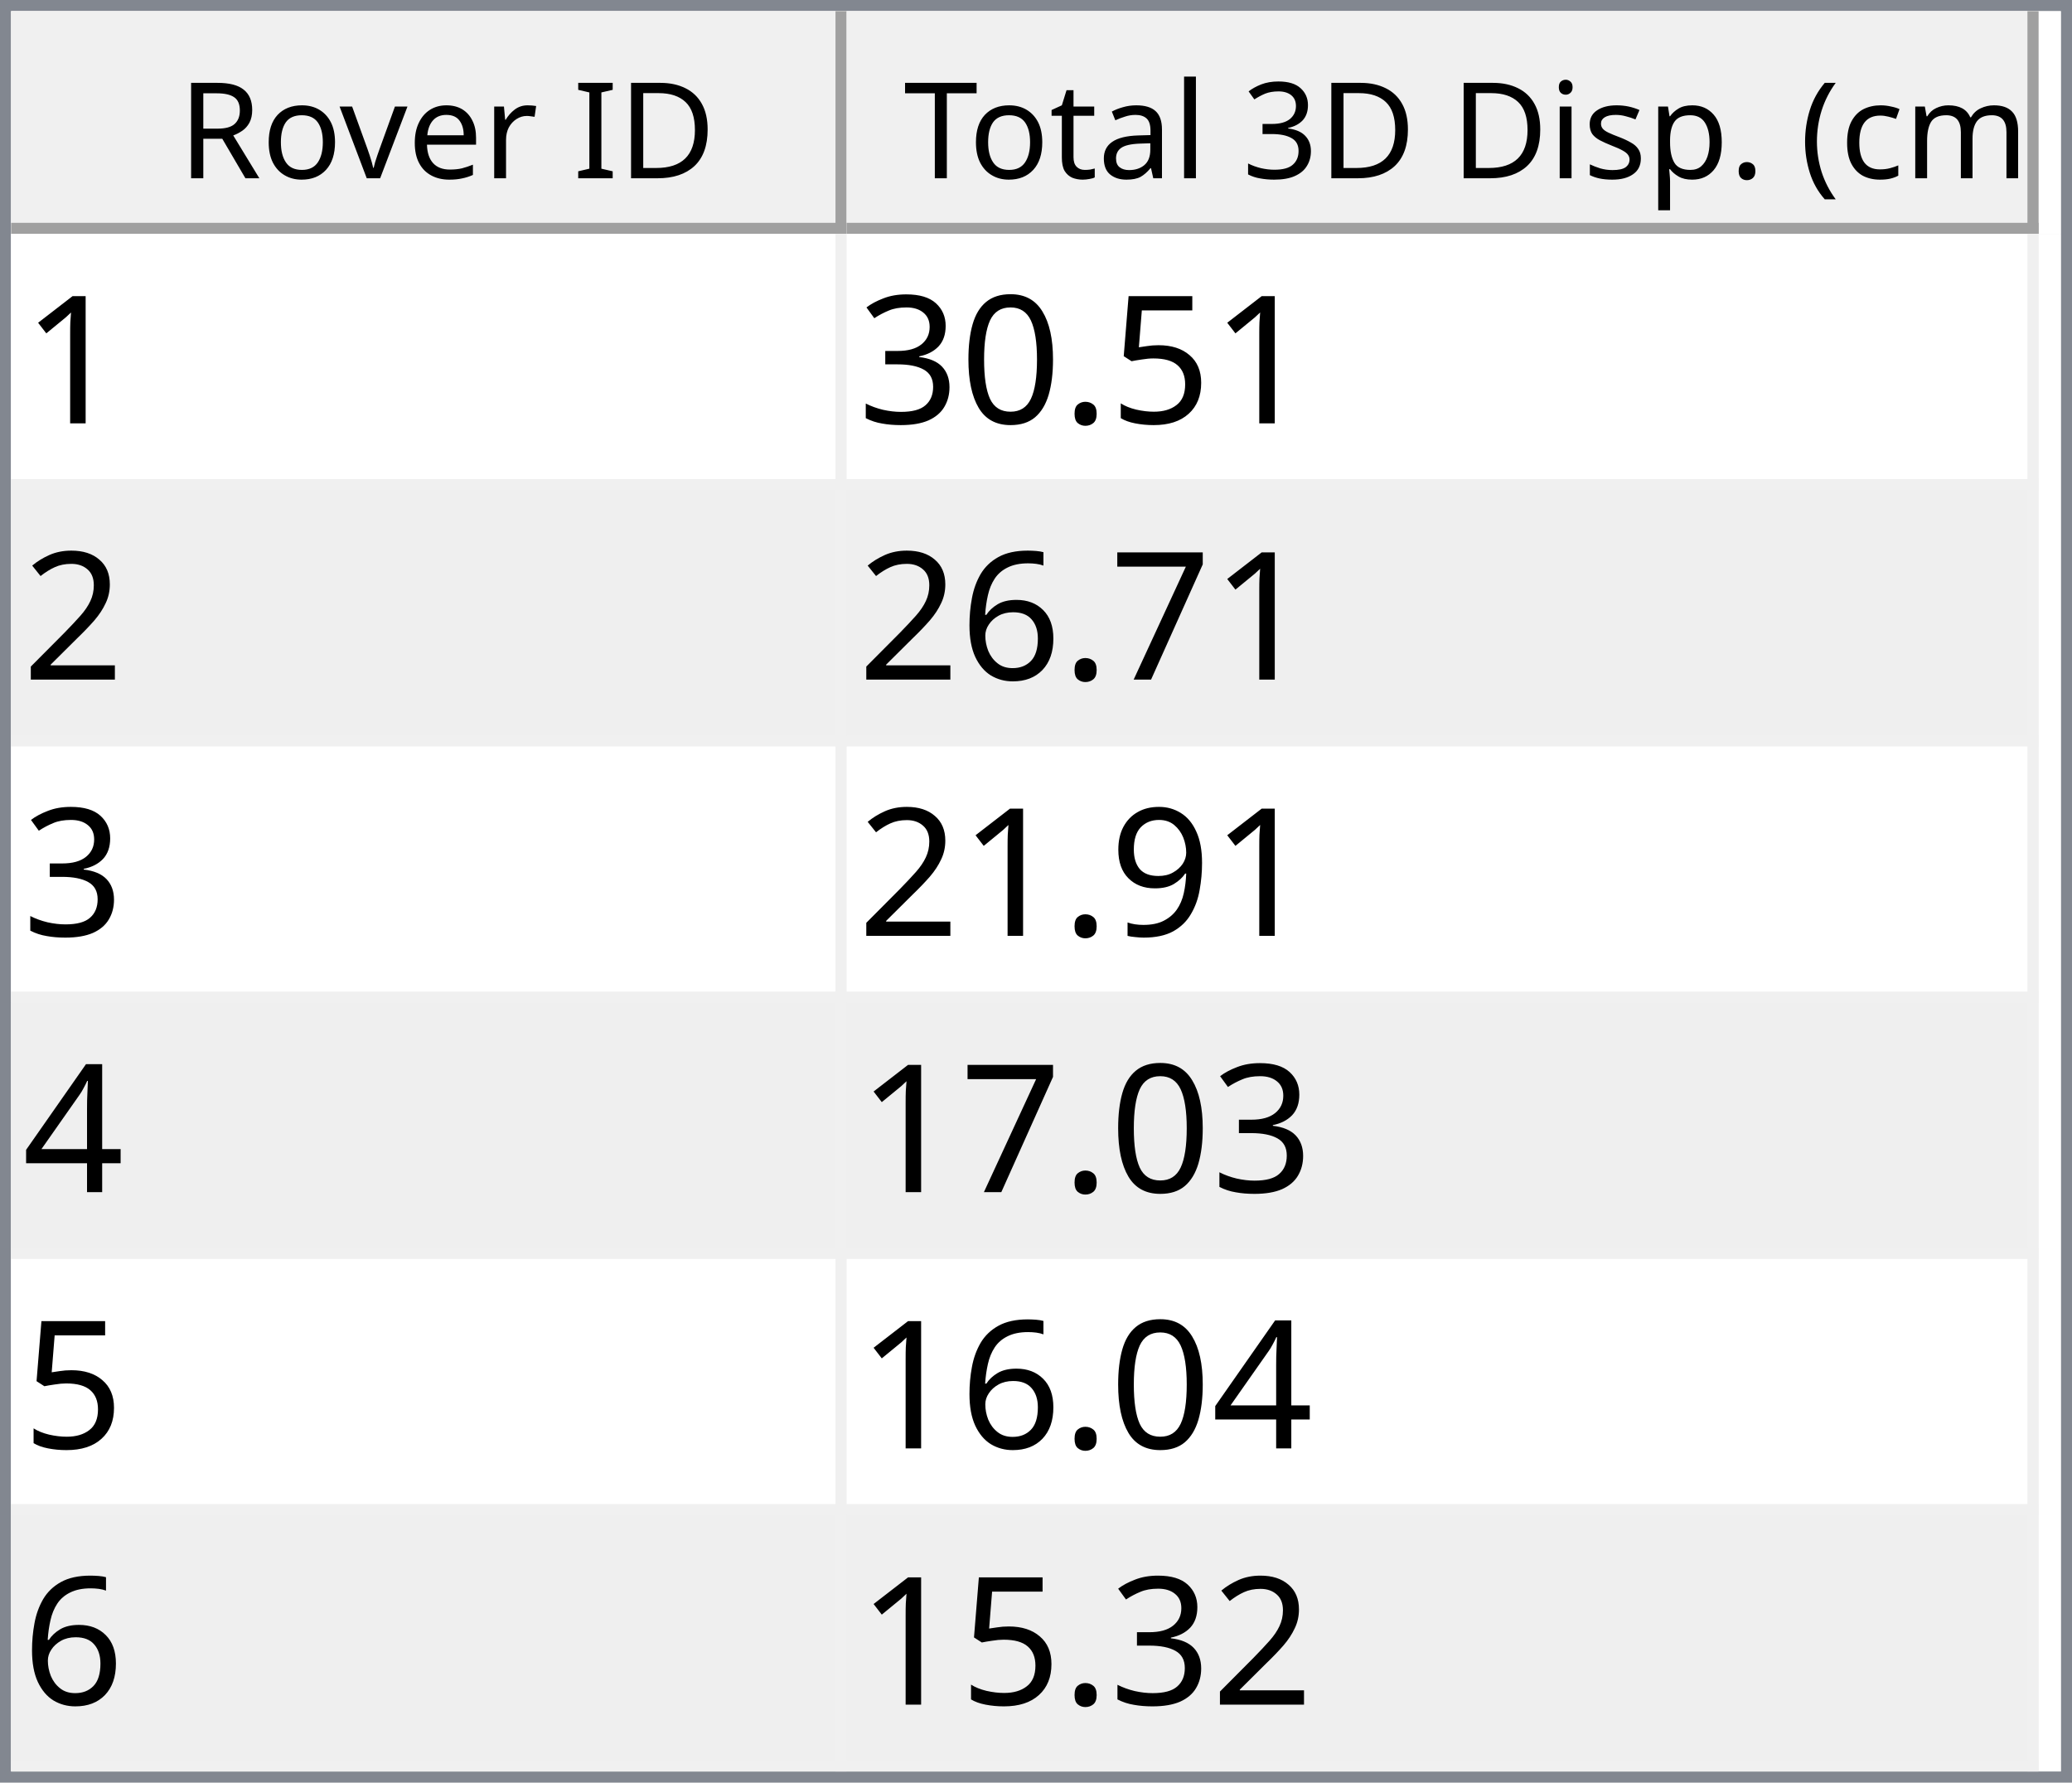
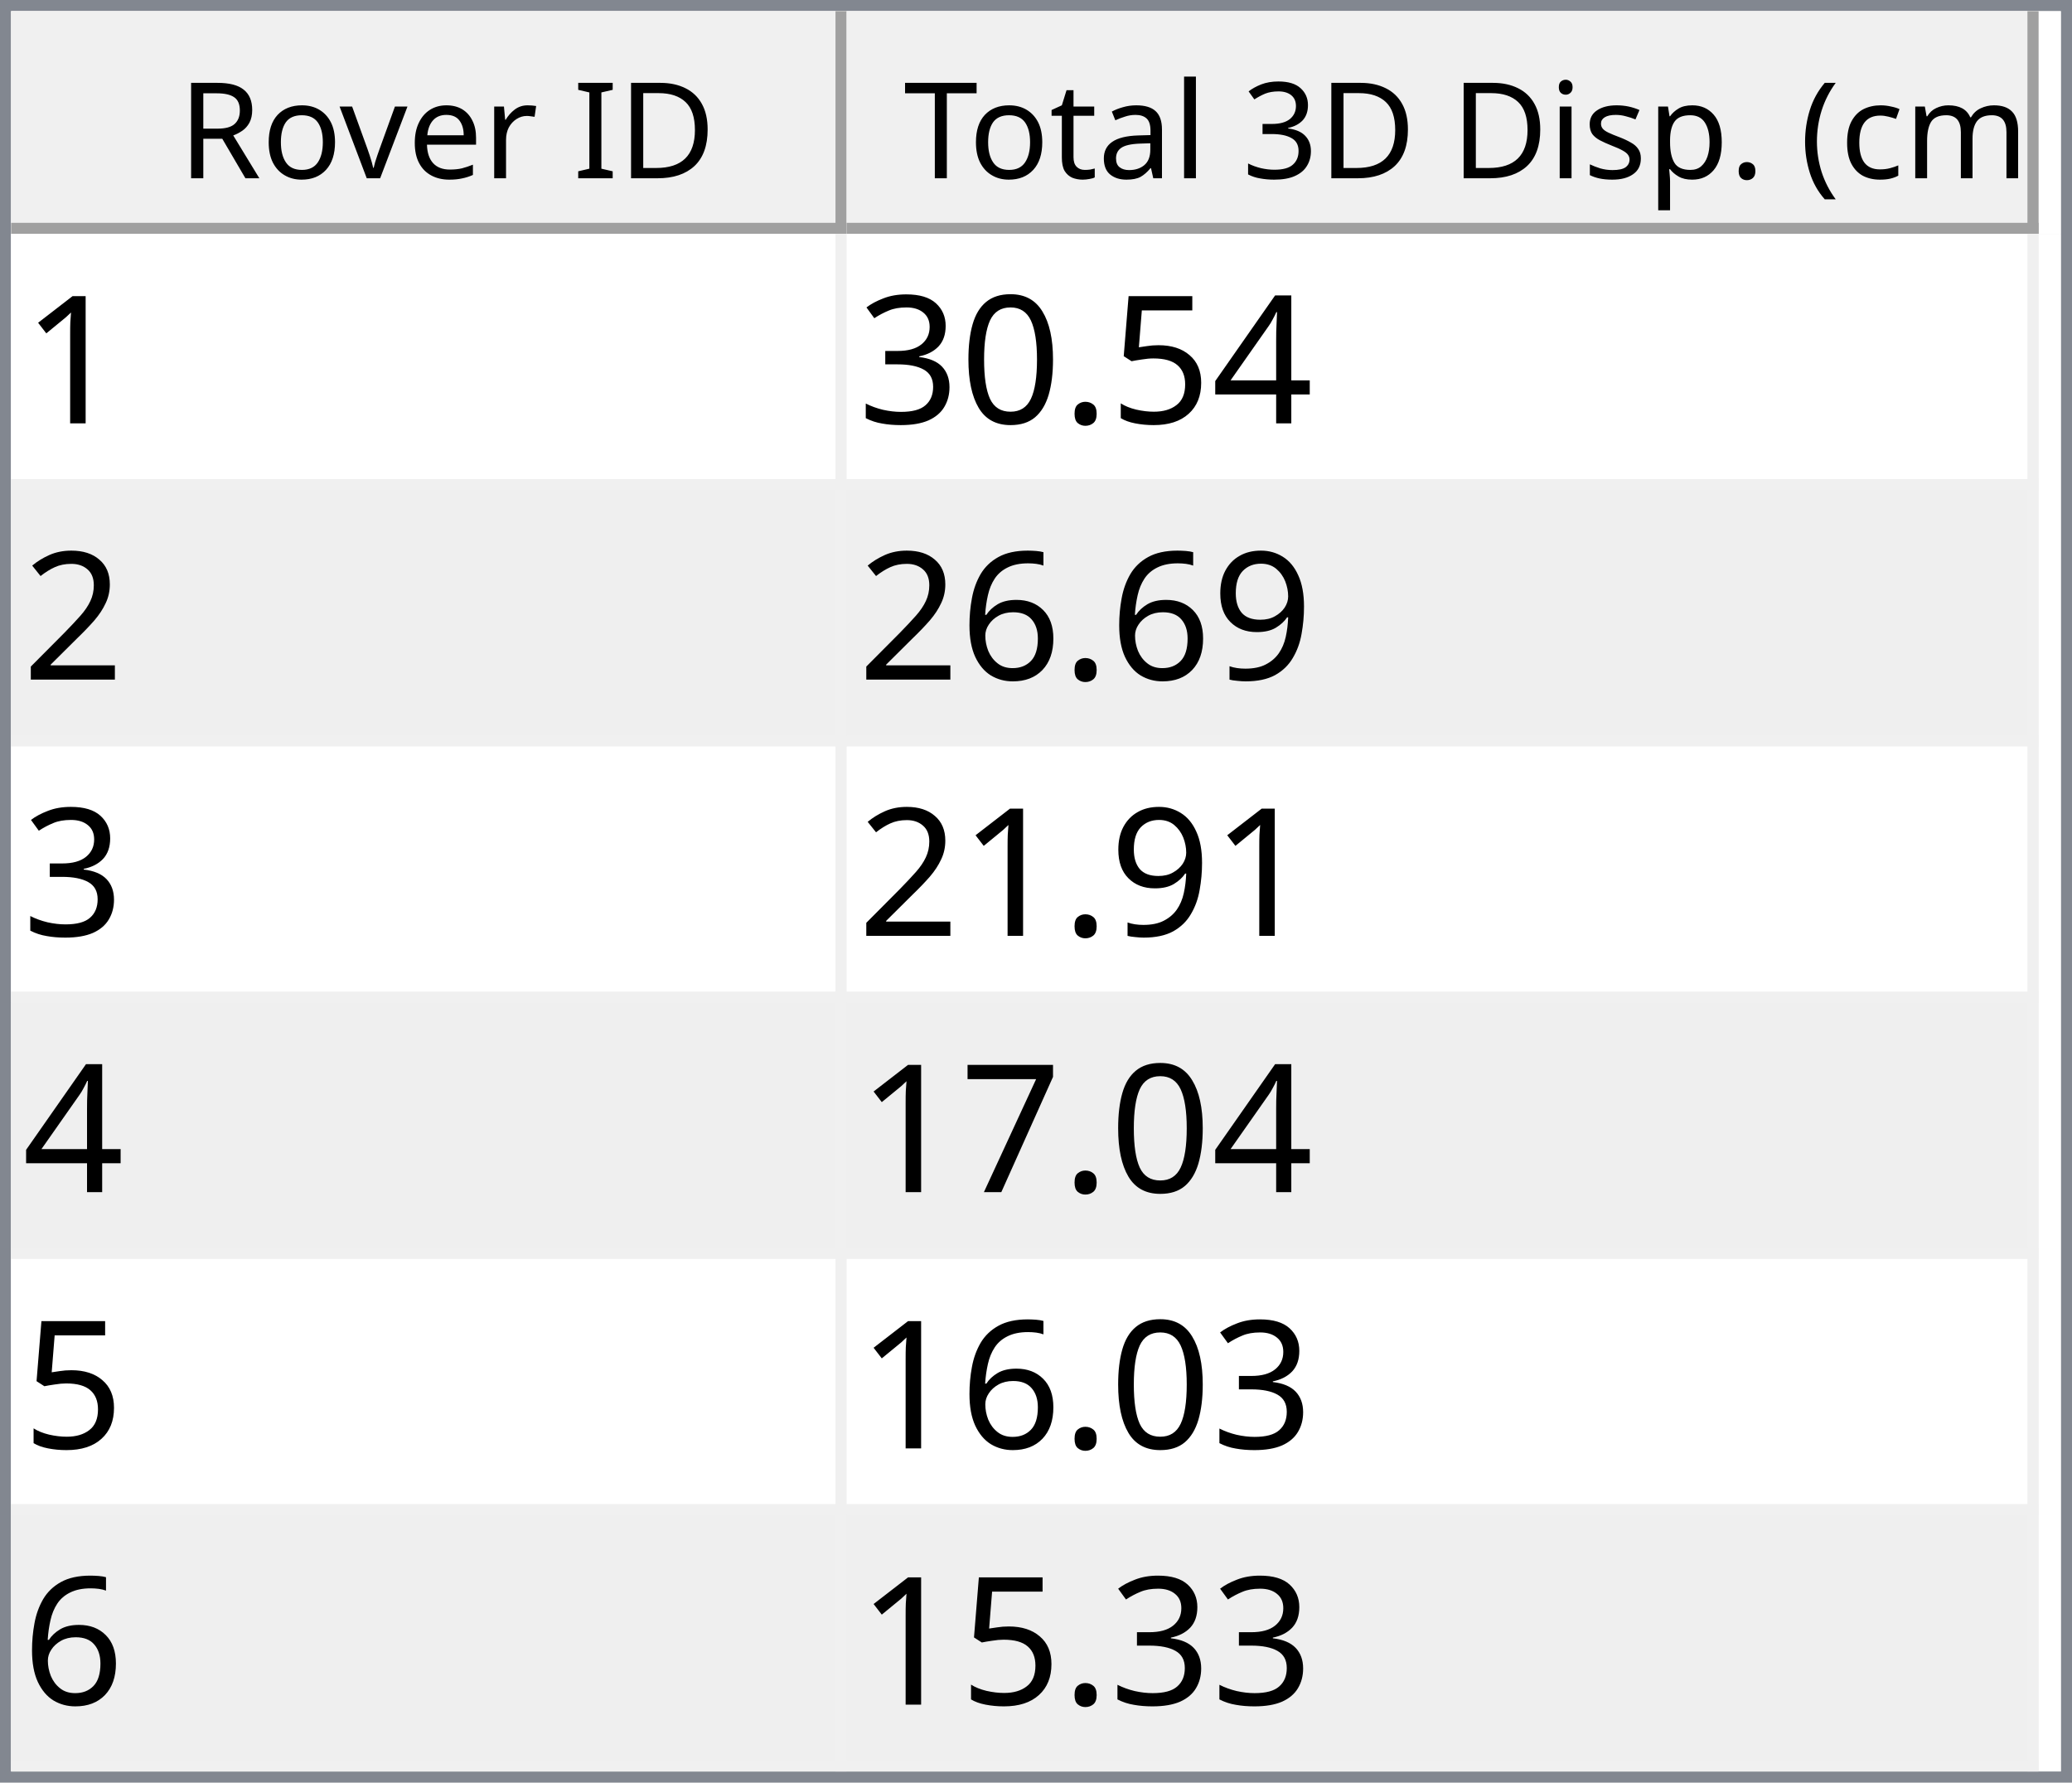
<svg xmlns="http://www.w3.org/2000/svg" style="fill-opacity:1; color-rendering:auto; color-interpolation:auto; text-rendering:auto; stroke:black; stroke-linecap:square; stroke-miterlimit:10; shape-rendering:auto; stroke-opacity:1; fill:black; stroke-dasharray:none; font-weight:normal; stroke-width:1; font-family:'Dialog'; font-style:normal; stroke-linejoin:miter; font-size:12px; stroke-dashoffset:0; image-rendering:auto;" width="186" height="160">
  <defs id="genericDefs" />
  <g>
    <defs id="defs1">
      <clipPath clipPathUnits="userSpaceOnUse" id="clipPath1">
        <path d="M0 0 L186 0 L186 160 L0 160 L0 0 Z" />
      </clipPath>
      <clipPath clipPathUnits="userSpaceOnUse" id="clipPath2">
        <path d="M0 0 L0 160 L186 160 L186 0 Z" />
      </clipPath>
      <clipPath clipPathUnits="userSpaceOnUse" id="clipPath3">
        <path d="M0 0 L0 20 L184 20 L184 0 Z" />
      </clipPath>
      <clipPath clipPathUnits="userSpaceOnUse" id="clipPath4">
        <path d="M0 0 L0 20 L75 20 L75 0 Z" />
      </clipPath>
      <clipPath clipPathUnits="userSpaceOnUse" id="clipPath5">
        <path d="M1 1 L1 19 L74 19 L74 1 Z" />
      </clipPath>
      <clipPath clipPathUnits="userSpaceOnUse" id="clipPath6">
        <path d="M0 0 L0 18 L73 18 L73 0 Z" />
      </clipPath>
      <clipPath clipPathUnits="userSpaceOnUse" id="clipPath7">
        <path d="M-0.5 -0.5 L-0.5 19.5 L74.5 19.5 L74.5 -0.5 Z" />
      </clipPath>
      <clipPath clipPathUnits="userSpaceOnUse" id="clipPath8">
        <path d="M0 0 L0 20 L107 20 L107 0 Z" />
      </clipPath>
      <clipPath clipPathUnits="userSpaceOnUse" id="clipPath9">
        <path d="M1 1 L1 19 L106 19 L106 1 Z" />
      </clipPath>
      <clipPath clipPathUnits="userSpaceOnUse" id="clipPath10">
        <path d="M0 0 L0 18 L105 18 L105 0 Z" />
      </clipPath>
      <clipPath clipPathUnits="userSpaceOnUse" id="clipPath11">
        <path d="M-0.5 -0.5 L-0.5 19.5 L106.5 19.5 L106.5 -0.5 Z" />
      </clipPath>
      <clipPath clipPathUnits="userSpaceOnUse" id="clipPath12">
        <path d="M0 0 L0 138 L184 138 L184 0 Z" />
      </clipPath>
      <clipPath clipPathUnits="userSpaceOnUse" id="clipPath13">
        <path d="M0 0 L0 138 L182 138 L182 0 Z" />
      </clipPath>
      <clipPath clipPathUnits="userSpaceOnUse" id="clipPath14">
        <path d="M-0.5 -0.5 L-0.5 137.5 L181.5 137.5 L181.5 -0.5 Z" />
      </clipPath>
      <clipPath clipPathUnits="userSpaceOnUse" id="clipPath15">
        <path d="M0 0 L0 22 L74 22 L74 0 Z" />
      </clipPath>
      <clipPath clipPathUnits="userSpaceOnUse" id="clipPath16">
        <path d="M0 0 L0 22 L106 22 L106 0 Z" />
      </clipPath>
      <font horiz-adv-x="64.551" id="font1">
        <font-face ascent="107.91" descent="25.098" units-per-em="100" style="font-style:normal; font-family:Segoe UI; font-weight:normal;" />
        <missing-glyph horiz-adv-x="64.551" d="M8.109 0 L8.109 68.266 L56.453 68.266 L56.453 0 L8.109 0 ZM15.328 7.234 L49.219 7.234 L49.219 61.031 L15.328 61.031 L15.328 7.234 Z" />
        <glyph unicode="D" horiz-adv-x="70.117" d="M9.188 0 L9.188 70.016 L28.516 70.016 Q65.531 70.016 65.531 35.891 Q65.531 19.672 55.25 9.836 Q44.969 0 27.734 0 L9.188 0 ZM17.391 62.594 L17.391 7.422 L27.828 7.422 Q41.609 7.422 49.273 14.797 Q56.938 22.172 56.938 35.688 Q56.938 62.594 28.328 62.594 L17.391 62.594 Z" />
        <glyph unicode="I" horiz-adv-x="26.611" d="M17.391 0 L9.188 0 L9.188 70.016 L17.391 70.016 L17.391 0 Z" />
        <glyph unicode=" " horiz-adv-x="27.393" d="" />
        <glyph unicode="r" horiz-adv-x="34.766" d="M34.188 41.891 Q32.078 43.5 28.125 43.5 Q23 43.5 19.555 38.672 Q16.109 33.844 16.109 25.484 L16.109 0 L8.109 0 L8.109 50 L16.109 50 L16.109 39.703 L16.312 39.703 Q18.016 44.969 21.531 47.922 Q25.047 50.875 29.391 50.875 Q32.516 50.875 34.188 50.203 L34.188 41.891 Z" />
        <glyph unicode="e" horiz-adv-x="52.295" d="M48.297 23 L12.984 23 Q13.188 14.656 17.484 10.109 Q21.781 5.562 29.297 5.562 Q37.75 5.562 44.828 11.141 L44.828 3.609 Q38.234 -1.172 27.391 -1.172 Q16.797 -1.172 10.742 5.641 Q4.688 12.453 4.688 24.812 Q4.688 36.469 11.305 43.82 Q17.922 51.172 27.734 51.172 Q37.547 51.172 42.922 44.828 Q48.297 38.484 48.297 27.203 L48.297 23 ZM40.094 29.781 Q40.047 36.719 36.75 40.578 Q33.453 44.438 27.594 44.438 Q21.922 44.438 17.969 40.383 Q14.016 36.328 13.094 29.781 L40.094 29.781 Z" />
        <glyph unicode="v" horiz-adv-x="47.9" d="M47.406 50 L27.484 0 L19.625 0 L0.688 50 L9.469 50 L22.172 13.672 Q23.578 9.672 23.922 6.688 L24.125 6.688 Q24.609 10.453 25.688 13.484 L38.969 50 L47.406 50 Z" />
        <glyph unicode="o" horiz-adv-x="58.594" d="M29 -1.172 Q17.922 -1.172 11.305 5.836 Q4.688 12.844 4.688 24.422 Q4.688 37.016 11.57 44.094 Q18.453 51.172 30.172 51.172 Q41.359 51.172 47.633 44.289 Q53.906 37.406 53.906 25.203 Q53.906 13.234 47.141 6.031 Q40.375 -1.172 29 -1.172 ZM29.594 44.438 Q21.875 44.438 17.383 39.188 Q12.891 33.938 12.891 24.703 Q12.891 15.828 17.43 10.695 Q21.969 5.562 29.594 5.562 Q37.359 5.562 41.531 10.594 Q45.703 15.625 45.703 24.906 Q45.703 34.281 41.531 39.359 Q37.359 44.438 29.594 44.438 Z" />
        <glyph unicode="R" horiz-adv-x="59.814" d="M59.375 0 L49.609 0 L37.891 19.625 Q36.281 22.359 34.766 24.289 Q33.25 26.219 31.664 27.438 Q30.078 28.656 28.25 29.219 Q26.422 29.781 24.125 29.781 L17.391 29.781 L17.391 0 L9.188 0 L9.188 70.016 L30.078 70.016 Q34.672 70.016 38.555 68.867 Q42.438 67.719 45.289 65.375 Q48.141 63.031 49.758 59.547 Q51.375 56.062 51.375 51.375 Q51.375 47.703 50.273 44.656 Q49.172 41.609 47.148 39.211 Q45.125 36.812 42.266 35.133 Q39.406 33.453 35.844 32.516 L35.844 32.328 Q37.594 31.547 38.891 30.547 Q40.188 29.547 41.359 28.18 Q42.531 26.812 43.68 25.078 Q44.828 23.344 46.234 21.047 L59.375 0 ZM17.391 62.594 L17.391 37.203 L28.516 37.203 Q31.594 37.203 34.203 38.133 Q36.812 39.062 38.719 40.797 Q40.625 42.531 41.703 45.047 Q42.781 47.562 42.781 50.688 Q42.781 56.297 39.141 59.445 Q35.5 62.594 28.609 62.594 L17.391 62.594 Z" />
        <glyph unicode=")" horiz-adv-x="30.176" d="M8.297 -15.922 L1.172 -15.922 Q16.406 2.344 16.406 26.812 Q16.406 51.469 1.078 70.016 L8.297 70.016 Q23.531 52.156 23.531 26.703 Q23.531 1.375 8.297 -15.922 Z" />
        <glyph unicode="m" horiz-adv-x="86.133" d="M79.109 0 L71.094 0 L71.094 28.719 Q71.094 37.016 68.531 40.727 Q65.969 44.438 59.906 44.438 Q54.781 44.438 51.195 39.75 Q47.609 35.062 47.609 28.516 L47.609 0 L39.594 0 L39.594 29.688 Q39.594 44.438 28.219 44.438 Q22.953 44.438 19.531 40.016 Q16.109 35.594 16.109 28.516 L16.109 0 L8.109 0 L8.109 50 L16.109 50 L16.109 42.094 L16.312 42.094 Q21.625 51.172 31.844 51.172 Q36.969 51.172 40.773 48.312 Q44.578 45.453 46 40.828 Q51.562 51.172 62.594 51.172 Q79.109 51.172 79.109 30.812 L79.109 0 Z" />
        <glyph unicode="c" horiz-adv-x="46.191" d="M42.188 2.297 Q36.422 -1.172 28.516 -1.172 Q17.828 -1.172 11.258 5.789 Q4.688 12.75 4.688 23.828 Q4.688 36.188 11.766 43.68 Q18.844 51.172 30.672 51.172 Q37.25 51.172 42.281 48.734 L42.281 40.531 Q36.719 44.438 30.375 44.438 Q22.703 44.438 17.797 38.945 Q12.891 33.453 12.891 24.516 Q12.891 15.719 17.508 10.641 Q22.125 5.562 29.891 5.562 Q36.422 5.562 42.188 9.906 L42.188 2.297 Z" />
        <glyph unicode="(" horiz-adv-x="30.176" d="M29.109 -15.922 L21.969 -15.922 Q6.844 1.375 6.844 26.703 Q6.844 52.156 21.969 70.016 L29.203 70.016 Q13.875 51.469 13.875 26.812 Q13.875 2.344 29.109 -15.922 Z" />
        <glyph unicode="." horiz-adv-x="21.68" d="M10.891 -1.078 Q8.641 -1.078 7.055 0.539 Q5.469 2.156 5.469 4.391 Q5.469 6.641 7.055 8.273 Q8.641 9.906 10.891 9.906 Q13.188 9.906 14.797 8.273 Q16.406 6.641 16.406 4.391 Q16.406 2.156 14.797 0.539 Q13.188 -1.078 10.891 -1.078 Z" />
        <glyph unicode="p" horiz-adv-x="58.789" d="M16.312 7.234 L16.109 7.234 L16.109 -23 L8.109 -23 L8.109 50 L16.109 50 L16.109 41.219 L16.312 41.219 Q22.219 51.172 33.594 51.172 Q43.266 51.172 48.688 44.461 Q54.109 37.75 54.109 26.469 Q54.109 13.922 48 6.375 Q41.891 -1.172 31.297 -1.172 Q21.578 -1.172 16.312 7.234 ZM16.109 27.391 L16.109 20.406 Q16.109 14.203 20.141 9.883 Q24.172 5.562 30.375 5.562 Q37.641 5.562 41.773 11.133 Q45.906 16.703 45.906 26.609 Q45.906 34.969 42.047 39.703 Q38.188 44.438 31.594 44.438 Q24.609 44.438 20.359 39.578 Q16.109 34.719 16.109 27.391 Z" />
        <glyph unicode="s" horiz-adv-x="42.432" d="M5.078 1.812 L5.078 10.406 Q11.625 5.562 19.484 5.562 Q30.031 5.562 30.031 12.594 Q30.031 14.594 29.125 15.992 Q28.219 17.391 26.68 18.461 Q25.141 19.531 23.07 20.383 Q21 21.234 18.609 22.172 Q15.281 23.484 12.766 24.828 Q10.25 26.172 8.57 27.859 Q6.891 29.547 6.031 31.695 Q5.172 33.844 5.172 36.719 Q5.172 40.234 6.789 42.945 Q8.406 45.656 11.086 47.484 Q13.766 49.312 17.211 50.242 Q20.656 51.172 24.312 51.172 Q30.812 51.172 35.938 48.922 L35.938 40.828 Q30.422 44.438 23.25 44.438 Q21 44.438 19.195 43.922 Q17.391 43.406 16.094 42.477 Q14.797 41.547 14.086 40.258 Q13.375 38.969 13.375 37.406 Q13.375 35.453 14.086 34.133 Q14.797 32.812 16.164 31.789 Q17.531 30.766 19.484 29.938 Q21.438 29.109 23.922 28.125 Q27.25 26.859 29.883 25.516 Q32.516 24.172 34.375 22.484 Q36.234 20.797 37.234 18.602 Q38.234 16.406 38.234 13.375 Q38.234 9.672 36.602 6.938 Q34.969 4.203 32.234 2.398 Q29.5 0.594 25.93 -0.289 Q22.359 -1.172 18.453 -1.172 Q10.75 -1.172 5.078 1.812 Z" />
        <glyph unicode="i" horiz-adv-x="24.219" d="M12.203 62.703 Q10.062 62.703 8.547 64.164 Q7.031 65.625 7.031 67.875 Q7.031 70.125 8.547 71.609 Q10.062 73.094 12.203 73.094 Q14.406 73.094 15.945 71.609 Q17.484 70.125 17.484 67.875 Q17.484 65.719 15.945 64.211 Q14.406 62.703 12.203 62.703 ZM16.109 0 L8.109 0 L8.109 50 L16.109 50 L16.109 0 Z" />
        <glyph unicode="3" horiz-adv-x="53.906" d="M46.531 19.828 Q46.531 15.094 44.75 11.211 Q42.969 7.328 39.719 4.57 Q36.469 1.812 31.93 0.297 Q27.391 -1.219 21.922 -1.219 Q11.922 -1.219 6 2.594 L6 11.188 Q13.094 5.609 22.219 5.609 Q25.875 5.609 28.828 6.539 Q31.781 7.469 33.906 9.227 Q36.031 10.984 37.18 13.477 Q38.328 15.969 38.328 19.094 Q38.328 32.812 18.797 32.812 L12.984 32.812 L12.984 39.594 L18.5 39.594 Q35.797 39.594 35.797 52.484 Q35.797 64.406 22.609 64.406 Q15.188 64.406 8.688 59.422 L8.688 67.188 Q15.375 71.188 24.609 71.188 Q29 71.188 32.57 69.969 Q36.141 68.75 38.68 66.555 Q41.219 64.359 42.609 61.281 Q44 58.203 44 54.5 Q44 40.672 30.031 36.719 L30.031 36.531 Q33.594 36.141 36.625 34.797 Q39.656 33.453 41.852 31.305 Q44.047 29.156 45.289 26.25 Q46.531 23.344 46.531 19.828 Z" />
        <glyph unicode="l" horiz-adv-x="24.219" d="M16.109 0 L8.109 0 L8.109 74.031 L16.109 74.031 L16.109 0 Z" />
        <glyph unicode="a" horiz-adv-x="50.879" d="M43.891 0 L35.891 0 L35.891 7.812 L35.688 7.812 Q30.469 -1.172 20.312 -1.172 Q12.844 -1.172 8.617 2.781 Q4.391 6.734 4.391 13.281 Q4.391 27.297 20.906 29.594 L35.891 31.688 Q35.891 44.438 25.594 44.438 Q16.547 44.438 9.281 38.281 L9.281 46.484 Q16.656 51.172 26.266 51.172 Q43.891 51.172 43.891 32.516 L43.891 0 ZM35.891 25.297 L23.828 23.641 Q18.266 22.859 15.43 20.875 Q12.594 18.891 12.594 13.875 Q12.594 10.203 15.211 7.883 Q17.828 5.562 22.172 5.562 Q28.125 5.562 32.008 9.742 Q35.891 13.922 35.891 20.312 L35.891 25.297 Z" />
        <glyph unicode="t" horiz-adv-x="33.887" d="M31.297 0.484 Q28.469 -1.078 23.828 -1.078 Q10.688 -1.078 10.688 13.578 L10.688 43.172 L2.094 43.172 L2.094 50 L10.688 50 L10.688 62.203 L18.703 64.797 L18.703 50 L31.297 50 L31.297 43.172 L18.703 43.172 L18.703 14.984 Q18.703 9.969 20.414 7.82 Q22.125 5.672 26.078 5.672 Q29.109 5.672 31.297 7.328 L31.297 0.484 Z" />
        <glyph unicode="T" horiz-adv-x="52.393" d="M50.594 62.594 L30.375 62.594 L30.375 0 L22.172 0 L22.172 62.594 L2 62.594 L2 70.016 L50.594 70.016 L50.594 62.594 Z" />
      </font>
      <font horiz-adv-x="75.0" id="font2">
        <font-face ascent="100.537" descent="21.973" units-per-em="100" style="font-style:normal; font-family:sans-serif; font-weight:normal;" />
        <missing-glyph horiz-adv-x="75.0" d="M12.5 0 L12.5 62.5 L62.5 62.5 L62.5 0 L12.5 0 ZM14.062 1.562 L60.938 1.562 L60.938 60.938 L14.062 60.938 L14.062 1.562 Z" />
        <glyph unicode="1" horiz-adv-x="55.615" d="M37.25 0 L28.469 0 L28.469 56 Q25.297 52.984 20.141 49.953 Q14.984 46.922 10.891 45.406 L10.891 53.906 Q18.266 57.375 23.781 62.305 Q29.297 67.234 31.594 71.875 L37.25 71.875 L37.25 0 Z" />
+         <glyph unicode="4" horiz-adv-x="55.615" d="M32.328 0 L32.328 17.141 L1.266 17.141 L1.266 25.203 L33.938 71.578 L41.109 71.578 L41.109 25.203 L50.781 25.203 L50.781 17.141 L41.109 17.141 L41.109 0 L32.328 0 ZM32.328 25.203 L32.328 57.469 L9.906 25.203 L32.328 25.203 Z" />
        <glyph unicode="5" horiz-adv-x="55.615" d="M4.156 18.75 L13.375 19.531 Q14.406 12.797 18.141 9.398 Q21.875 6 27.156 6 Q33.5 6 37.891 10.789 Q42.281 15.578 42.281 23.484 Q42.281 31 38.062 35.352 Q33.844 39.703 27 39.703 Q22.75 39.703 19.336 37.773 Q15.922 35.844 13.969 32.766 L5.719 33.844 L12.641 70.609 L48.25 70.609 L48.25 62.203 L19.672 62.203 L15.828 42.969 Q22.266 47.469 29.344 47.469 Q38.719 47.469 45.164 40.969 Q51.609 34.469 51.609 24.266 Q51.609 14.547 45.953 7.469 Q39.062 -1.219 27.156 -1.219 Q17.391 -1.219 11.211 4.25 Q5.031 9.719 4.156 18.75 Z" />
        <glyph unicode="." horiz-adv-x="27.783" d="M9.078 0 L9.078 10.016 L19.094 10.016 L19.094 0 L9.078 0 Z" />
        <glyph unicode="0" horiz-adv-x="55.615" d="M4.156 35.297 Q4.156 48 6.766 55.742 Q9.375 63.484 14.523 67.68 Q19.672 71.875 27.484 71.875 Q33.25 71.875 37.594 69.555 Q41.938 67.234 44.773 62.867 Q47.609 58.5 49.219 52.227 Q50.828 45.953 50.828 35.297 Q50.828 22.703 48.242 14.969 Q45.656 7.234 40.508 3.008 Q35.359 -1.219 27.484 -1.219 Q17.141 -1.219 11.234 6.203 Q4.156 15.141 4.156 35.297 ZM13.188 35.297 Q13.188 17.672 17.312 11.836 Q21.438 6 27.484 6 Q33.547 6 37.672 11.859 Q41.797 17.719 41.797 35.297 Q41.797 52.984 37.672 58.789 Q33.547 64.594 27.391 64.594 Q21.344 64.594 17.719 59.469 Q13.188 52.938 13.188 35.297 Z" />
        <glyph unicode="3" horiz-adv-x="55.615" d="M4.203 18.891 L12.984 20.062 Q14.5 12.594 18.141 9.297 Q21.781 6 27 6 Q33.203 6 37.477 10.297 Q41.75 14.594 41.75 20.953 Q41.75 27 37.797 30.93 Q33.844 34.859 27.734 34.859 Q25.25 34.859 21.531 33.891 L22.516 41.609 Q23.391 41.5 23.922 41.5 Q29.547 41.5 34.039 44.43 Q38.531 47.359 38.531 53.469 Q38.531 58.297 35.258 61.477 Q31.984 64.656 26.812 64.656 Q21.688 64.656 18.266 61.43 Q14.844 58.203 13.875 51.766 L5.078 53.328 Q6.688 62.156 12.398 67.016 Q18.109 71.875 26.609 71.875 Q32.469 71.875 37.398 69.359 Q42.328 66.844 44.945 62.5 Q47.562 58.156 47.562 53.266 Q47.562 48.641 45.07 44.828 Q42.578 41.016 37.703 38.766 Q44.047 37.312 47.562 32.695 Q51.078 28.078 51.078 21.141 Q51.078 11.766 44.242 5.25 Q37.406 -1.266 26.953 -1.266 Q17.531 -1.266 11.305 4.352 Q5.078 9.969 4.203 18.891 Z" />
        <glyph unicode="2" horiz-adv-x="55.615" d="M50.344 8.453 L50.344 0 L3.031 0 Q2.938 3.172 4.047 6.109 Q5.859 10.938 9.836 15.625 Q13.812 20.312 21.344 26.469 Q33.016 36.031 37.117 41.625 Q41.219 47.219 41.219 52.203 Q41.219 57.422 37.477 61.008 Q33.734 64.594 27.734 64.594 Q21.391 64.594 17.578 60.789 Q13.766 56.984 13.719 50.25 L4.688 51.172 Q5.609 61.281 11.664 66.578 Q17.719 71.875 27.938 71.875 Q38.234 71.875 44.242 66.164 Q50.25 60.453 50.25 52 Q50.25 47.703 48.492 43.555 Q46.734 39.406 42.656 34.812 Q38.578 30.219 29.109 22.219 Q21.188 15.578 18.945 13.211 Q16.703 10.844 15.234 8.453 L50.344 8.453 Z" />
+         <glyph unicode="9" horiz-adv-x="55.615" d="M5.469 16.547 L13.922 17.328 Q14.984 11.375 18.016 8.688 Q21.047 6 25.781 6 Q29.828 6 32.883 7.859 Q35.938 9.719 37.891 12.82 Q39.844 15.922 41.164 21.195 Q42.484 26.469 42.484 31.938 Q42.484 32.516 42.438 33.688 Q39.797 29.5 35.234 26.883 Q30.672 24.266 25.344 24.266 Q16.453 24.266 10.305 30.711 Q4.156 37.156 4.156 47.703 Q4.156 58.594 10.578 65.234 Q17 71.875 26.656 71.875 Q33.641 71.875 39.43 68.117 Q45.219 64.359 48.219 57.398 Q51.219 50.438 51.219 37.25 Q51.219 23.531 48.242 15.406 Q45.266 7.281 39.383 3.031 Q33.5 -1.219 25.594 -1.219 Q17.188 -1.219 11.867 3.445 Q6.547 8.109 5.469 16.547 ZM41.453 48.141 Q41.453 55.719 37.43 60.156 Q33.406 64.594 27.734 64.594 Q21.875 64.594 17.531 59.812 Q13.188 55.031 13.188 47.406 Q13.188 40.578 17.312 36.305 Q21.438 32.031 27.484 32.031 Q33.594 32.031 37.523 36.305 Q41.453 40.578 41.453 48.141 Z" />
+         <glyph unicode="6" horiz-adv-x="55.615" d="M49.75 54.047 L41.016 53.375 Q39.844 58.547 37.703 60.891 Q34.125 64.656 28.906 64.656 Q24.703 64.656 21.531 62.312 Q17.391 59.281 14.992 53.469 Q12.594 47.656 12.5 36.922 Q15.672 41.75 20.266 44.094 Q24.859 46.438 29.891 46.438 Q38.672 46.438 44.852 39.969 Q51.031 33.5 51.031 23.25 Q51.031 16.5 48.125 10.719 Q45.219 4.938 40.141 1.859 Q35.062 -1.219 28.609 -1.219 Q17.625 -1.219 10.695 6.859 Q3.766 14.938 3.766 33.5 Q3.766 54.25 11.422 63.672 Q18.109 71.875 29.438 71.875 Q37.891 71.875 43.289 67.141 Q48.688 62.406 49.75 54.047 ZM13.875 23.188 Q13.875 18.656 15.797 14.508 Q17.719 10.359 21.188 8.18 Q24.656 6 28.469 6 Q34.031 6 38.039 10.492 Q42.047 14.984 42.047 22.703 Q42.047 30.125 38.086 34.398 Q34.125 38.672 28.125 38.672 Q22.172 38.672 18.023 34.398 Q13.875 30.125 13.875 23.188 Z" />
        <glyph unicode="7" horiz-adv-x="55.615" d="M4.734 62.203 L4.734 70.656 L51.078 70.656 L51.078 63.812 Q44.234 56.547 37.523 44.484 Q30.812 32.422 27.156 19.672 Q24.516 10.688 23.781 0 L14.75 0 Q14.891 8.453 18.062 20.414 Q21.234 32.375 27.172 43.484 Q33.109 54.594 39.797 62.203 L4.734 62.203 Z" />
-         <glyph unicode="6" horiz-adv-x="55.615" d="M49.75 54.047 L41.016 53.375 Q39.844 58.547 37.703 60.891 Q34.125 64.656 28.906 64.656 Q24.703 64.656 21.531 62.312 Q17.391 59.281 14.992 53.469 Q12.594 47.656 12.5 36.922 Q15.672 41.75 20.266 44.094 Q24.859 46.438 29.891 46.438 Q38.672 46.438 44.852 39.969 Q51.031 33.5 51.031 23.25 Q51.031 16.5 48.125 10.719 Q45.219 4.938 40.141 1.859 Q35.062 -1.219 28.609 -1.219 Q17.625 -1.219 10.695 6.859 Q3.766 14.938 3.766 33.5 Q3.766 54.25 11.422 63.672 Q18.109 71.875 29.438 71.875 Q37.891 71.875 43.289 67.141 Q48.688 62.406 49.75 54.047 ZM13.875 23.188 Q13.875 18.656 15.797 14.508 Q17.719 10.359 21.188 8.18 Q24.656 6 28.469 6 Q34.031 6 38.039 10.492 Q42.047 14.984 42.047 22.703 Q42.047 30.125 38.086 34.398 Q34.125 38.672 28.125 38.672 Q22.172 38.672 18.023 34.398 Q13.875 30.125 13.875 23.188 Z" />
-         <glyph unicode="9" horiz-adv-x="55.615" d="M5.469 16.547 L13.922 17.328 Q14.984 11.375 18.016 8.688 Q21.047 6 25.781 6 Q29.828 6 32.883 7.859 Q35.938 9.719 37.891 12.82 Q39.844 15.922 41.164 21.195 Q42.484 26.469 42.484 31.938 Q42.484 32.516 42.438 33.688 Q39.797 29.5 35.234 26.883 Q30.672 24.266 25.344 24.266 Q16.453 24.266 10.305 30.711 Q4.156 37.156 4.156 47.703 Q4.156 58.594 10.578 65.234 Q17 71.875 26.656 71.875 Q33.641 71.875 39.43 68.117 Q45.219 64.359 48.219 57.398 Q51.219 50.438 51.219 37.25 Q51.219 23.531 48.242 15.406 Q45.266 7.281 39.383 3.031 Q33.5 -1.219 25.594 -1.219 Q17.188 -1.219 11.867 3.445 Q6.547 8.109 5.469 16.547 ZM41.453 48.141 Q41.453 55.719 37.43 60.156 Q33.406 64.594 27.734 64.594 Q21.875 64.594 17.531 59.812 Q13.188 55.031 13.188 47.406 Q13.188 40.578 17.312 36.305 Q21.438 32.031 27.484 32.031 Q33.594 32.031 37.523 36.305 Q41.453 40.578 41.453 48.141 Z" />
-         <glyph unicode="4" horiz-adv-x="55.615" d="M32.328 0 L32.328 17.141 L1.266 17.141 L1.266 25.203 L33.938 71.578 L41.109 71.578 L41.109 25.203 L50.781 25.203 L50.781 17.141 L41.109 17.141 L41.109 0 L32.328 0 ZM32.328 25.203 L32.328 57.469 L9.906 25.203 L32.328 25.203 Z" />
      </font>
    </defs>
    <g style="fill:white; stroke:white;">
      <rect x="0" y="0" width="186" style="clip-path:url(#clipPath1); stroke:none;" height="160" />
    </g>
    <g style="fill:white; text-rendering:optimizeSpeed; color-rendering:optimizeSpeed; image-rendering:optimizeSpeed; shape-rendering:crispEdges; stroke:white; color-interpolation:sRGB;">
      <rect x="0" width="186" height="160" y="0" style="stroke:none;" />
      <path style="stroke:none;" d="M0 160 L186 160 L186 0 L0 0 Z" />
    </g>
    <g style="fill:rgb(240,240,240); font-family:'Segoe UI'; stroke:rgb(240,240,240);">
      <rect x="0" y="0" width="186" style="clip-path:url(#clipPath2); stroke:none;" height="160" />
    </g>
    <g style="fill:rgb(130,135,144); font-family:'Segoe UI'; stroke:rgb(130,135,144);">
      <path d="M0 0 L186 0 L186 160 L0 160 L0 0 ZM1 1 L185 1 L185 159 L1 159 L1 1 Z" style="fill-rule:evenodd; clip-path:url(#clipPath2); stroke:none;" />
    </g>
    <g style="fill:white; font-family:'Segoe UI'; stroke:white;" transform="translate(1,1)">
      <rect x="0" y="0" width="184" style="clip-path:url(#clipPath3); stroke:none;" height="20" />
    </g>
    <g style="fill:rgb(240,240,240); font-family:'Segoe UI'; stroke:rgb(240,240,240);" transform="translate(1,1)">
      <rect x="0" y="0" width="75" style="clip-path:url(#clipPath4); stroke:none;" height="20" />
    </g>
    <g style="font-family:'Segoe UI';" transform="translate(2,2)">
      <text x="14" xml:space="preserve" y="14" style="clip-path:url(#clipPath6); stroke:none;">Rover ID</text>
    </g>
    <g style="fill:rgb(160,160,160); font-family:'Segoe UI'; stroke:rgb(160,160,160); stroke-linejoin:bevel;" transform="translate(1.5,1.5)">
      <line x1="74" x2="74" y1="0" style="fill:none; clip-path:url(#clipPath7);" y2="19" />
    </g>
    <g style="fill:rgb(160,160,160); font-family:'Segoe UI'; stroke:rgb(160,160,160); stroke-linejoin:bevel;" transform="matrix(1,0,0,1,1,1) translate(0.5,0.5)">
      <line x1="0" x2="74" y1="19" style="fill:none; clip-path:url(#clipPath7);" y2="19" />
    </g>
    <g style="fill:rgb(240,240,240); font-family:'Segoe UI'; stroke:rgb(240,240,240);" transform="translate(76,1)">
      <rect x="0" y="0" width="107" style="clip-path:url(#clipPath8); stroke:none;" height="20" />
    </g>
    <g style="font-family:'Segoe UI';" transform="translate(77,2)">
      <text x="1" xml:space="preserve" y="14" style="clip-path:url(#clipPath10); stroke:none;"> Total 3D Disp. (cm)</text>
    </g>
    <g style="fill:rgb(160,160,160); font-family:'Segoe UI'; stroke:rgb(160,160,160); stroke-linejoin:bevel;" transform="translate(76.5,1.5)">
      <line x1="106" x2="106" y1="0" style="fill:none; clip-path:url(#clipPath11);" y2="19" />
    </g>
    <g style="fill:rgb(160,160,160); font-family:'Segoe UI'; stroke:rgb(160,160,160); stroke-linejoin:bevel;" transform="matrix(1,0,0,1,76,1) translate(0.5,0.5)">
      <line x1="0" x2="106" y1="19" style="fill:none; clip-path:url(#clipPath11);" y2="19" />
    </g>
    <g style="fill:white; font-family:'Segoe UI'; stroke:white;" transform="translate(1,21)">
      <rect x="0" y="0" width="184" style="clip-path:url(#clipPath12); stroke:none;" height="138" />
    </g>
    <g style="fill:rgb(240,240,240); font-size:16px; font-family:sans-serif; stroke:rgb(240,240,240);" transform="translate(1,21)">
      <rect x="0" y="0" width="182" style="clip-path:url(#clipPath13); stroke:none;" height="138" />
      <line transform="translate(0.5,0.5)" x1="0" x2="181" y1="22" style="clip-path:url(#clipPath14); fill:none; stroke-linejoin:bevel;" y2="22" />
    </g>
    <g transform="matrix(1,0,0,1,1,21) translate(0.5,0.5)" style="fill:rgb(240,240,240); font-size:16px; font-family:sans-serif; stroke:rgb(240,240,240); stroke-linejoin:bevel;">
      <line x1="0" x2="181" y1="45" style="fill:none; clip-path:url(#clipPath14);" y2="45" />
    </g>
    <g transform="matrix(1,0,0,1,1,21) translate(0.5,0.5)" style="fill:rgb(240,240,240); font-size:16px; font-family:sans-serif; stroke:rgb(240,240,240); stroke-linejoin:bevel;">
      <line x1="0" x2="181" y1="68" style="fill:none; clip-path:url(#clipPath14);" y2="68" />
    </g>
    <g transform="matrix(1,0,0,1,1,21) translate(0.5,0.5)" style="fill:rgb(240,240,240); font-size:16px; font-family:sans-serif; stroke:rgb(240,240,240); stroke-linejoin:bevel;">
      <line x1="0" x2="181" y1="91" style="fill:none; clip-path:url(#clipPath14);" y2="91" />
    </g>
    <g transform="matrix(1,0,0,1,1,21) translate(0.5,0.5)" style="fill:rgb(240,240,240); font-size:16px; font-family:sans-serif; stroke:rgb(240,240,240); stroke-linejoin:bevel;">
      <line x1="0" x2="181" y1="114" style="fill:none; clip-path:url(#clipPath14);" y2="114" />
    </g>
    <g transform="matrix(1,0,0,1,1,21) translate(0.5,0.5)" style="fill:rgb(240,240,240); font-size:16px; font-family:sans-serif; stroke:rgb(240,240,240); stroke-linejoin:bevel;">
      <line x1="0" x2="181" y1="137" style="fill:none; clip-path:url(#clipPath14);" y2="137" />
    </g>
    <g transform="matrix(1,0,0,1,1,21) translate(0.5,0.5)" style="fill:rgb(240,240,240); font-size:16px; font-family:sans-serif; stroke:rgb(240,240,240); stroke-linejoin:bevel;">
      <line x1="74" x2="74" y1="0" style="fill:none; clip-path:url(#clipPath14);" y2="137" />
    </g>
    <g transform="matrix(1,0,0,1,1,21) translate(0.5,0.5)" style="fill:rgb(240,240,240); font-size:16px; font-family:sans-serif; stroke:rgb(240,240,240); stroke-linejoin:bevel;">
      <line x1="181" x2="181" y1="0" style="fill:none; clip-path:url(#clipPath14);" y2="137" />
    </g>
    <g style="fill:white; font-size:16px; font-family:sans-serif; stroke:white;" transform="matrix(1,0,0,1,1,21)">
      <rect x="0" y="0" width="74" style="clip-path:url(#clipPath15); stroke:none;" height="22" />
      <text x="1" y="17" style="fill:black; clip-path:url(#clipPath15); stroke:none;" xml:space="preserve">1</text>
    </g>
    <g style="fill:white; font-size:16px; font-family:sans-serif; stroke:white;" transform="matrix(1,0,0,1,1,21) translate(75,0)">
      <rect x="0" y="0" width="106" style="clip-path:url(#clipPath16); stroke:none;" height="22" />
-       <text x="1" y="17" style="fill:black; clip-path:url(#clipPath16); stroke:none;" xml:space="preserve">30.51</text>
+       <text x="1" y="17" style="fill:black; clip-path:url(#clipPath16); stroke:none;" xml:space="preserve">30.54</text>
    </g>
    <g style="fill:rgb(239,239,239); font-size:16px; font-family:sans-serif; stroke:rgb(239,239,239);" transform="matrix(1,0,0,1,1,21) translate(0,23)">
      <rect x="0" y="0" width="74" style="clip-path:url(#clipPath15); stroke:none;" height="22" />
      <text x="1" y="17" style="fill:black; clip-path:url(#clipPath15); stroke:none;" xml:space="preserve">2</text>
    </g>
    <g style="fill:rgb(239,239,239); font-size:16px; font-family:sans-serif; stroke:rgb(239,239,239);" transform="matrix(1,0,0,1,1,21) translate(75,23)">
      <rect x="0" y="0" width="106" style="clip-path:url(#clipPath16); stroke:none;" height="22" />
-       <text x="1" y="17" style="fill:black; clip-path:url(#clipPath16); stroke:none;" xml:space="preserve">26.71</text>
+       <text x="1" y="17" style="fill:black; clip-path:url(#clipPath16); stroke:none;" xml:space="preserve">26.69</text>
    </g>
    <g style="fill:white; font-size:16px; font-family:sans-serif; stroke:white;" transform="matrix(1,0,0,1,1,21) translate(0,46)">
      <rect x="0" y="0" width="74" style="clip-path:url(#clipPath15); stroke:none;" height="22" />
      <text x="1" y="17" style="fill:black; clip-path:url(#clipPath15); stroke:none;" xml:space="preserve">3</text>
    </g>
    <g style="fill:white; font-size:16px; font-family:sans-serif; stroke:white;" transform="matrix(1,0,0,1,1,21) translate(75,46)">
      <rect x="0" y="0" width="106" style="clip-path:url(#clipPath16); stroke:none;" height="22" />
      <text x="1" y="17" style="fill:black; clip-path:url(#clipPath16); stroke:none;" xml:space="preserve">21.91</text>
    </g>
    <g style="fill:rgb(239,239,239); font-size:16px; font-family:sans-serif; stroke:rgb(239,239,239);" transform="matrix(1,0,0,1,1,21) translate(0,69)">
      <rect x="0" y="0" width="74" style="clip-path:url(#clipPath15); stroke:none;" height="22" />
      <text x="1" y="17" style="fill:black; clip-path:url(#clipPath15); stroke:none;" xml:space="preserve">4</text>
    </g>
    <g style="fill:rgb(239,239,239); font-size:16px; font-family:sans-serif; stroke:rgb(239,239,239);" transform="matrix(1,0,0,1,1,21) translate(75,69)">
      <rect x="0" y="0" width="106" style="clip-path:url(#clipPath16); stroke:none;" height="22" />
-       <text x="1" y="17" style="fill:black; clip-path:url(#clipPath16); stroke:none;" xml:space="preserve">17.03</text>
+       <text x="1" y="17" style="fill:black; clip-path:url(#clipPath16); stroke:none;" xml:space="preserve">17.04</text>
    </g>
    <g style="fill:white; font-size:16px; font-family:sans-serif; stroke:white;" transform="matrix(1,0,0,1,1,21) translate(0,92)">
      <rect x="0" y="0" width="74" style="clip-path:url(#clipPath15); stroke:none;" height="22" />
      <text x="1" y="17" style="fill:black; clip-path:url(#clipPath15); stroke:none;" xml:space="preserve">5</text>
    </g>
    <g style="fill:white; font-size:16px; font-family:sans-serif; stroke:white;" transform="matrix(1,0,0,1,1,21) translate(75,92)">
      <rect x="0" y="0" width="106" style="clip-path:url(#clipPath16); stroke:none;" height="22" />
-       <text x="1" y="17" style="fill:black; clip-path:url(#clipPath16); stroke:none;" xml:space="preserve">16.04</text>
+       <text x="1" y="17" style="fill:black; clip-path:url(#clipPath16); stroke:none;" xml:space="preserve">16.03</text>
    </g>
    <g style="fill:rgb(239,239,239); font-size:16px; font-family:sans-serif; stroke:rgb(239,239,239);" transform="matrix(1,0,0,1,1,21) translate(0,115)">
      <rect x="0" y="0" width="74" style="clip-path:url(#clipPath15); stroke:none;" height="22" />
      <text x="1" y="17" style="fill:black; clip-path:url(#clipPath15); stroke:none;" xml:space="preserve">6</text>
    </g>
    <g style="fill:rgb(239,239,239); font-size:16px; font-family:sans-serif; stroke:rgb(239,239,239);" transform="matrix(1,0,0,1,1,21) translate(75,115)">
      <rect x="0" y="0" width="106" style="clip-path:url(#clipPath16); stroke:none;" height="22" />
-       <text x="1" y="17" style="fill:black; clip-path:url(#clipPath16); stroke:none;" xml:space="preserve">15.32</text>
+       <text x="1" y="17" style="fill:black; clip-path:url(#clipPath16); stroke:none;" xml:space="preserve">15.33</text>
    </g>
  </g>
</svg>
